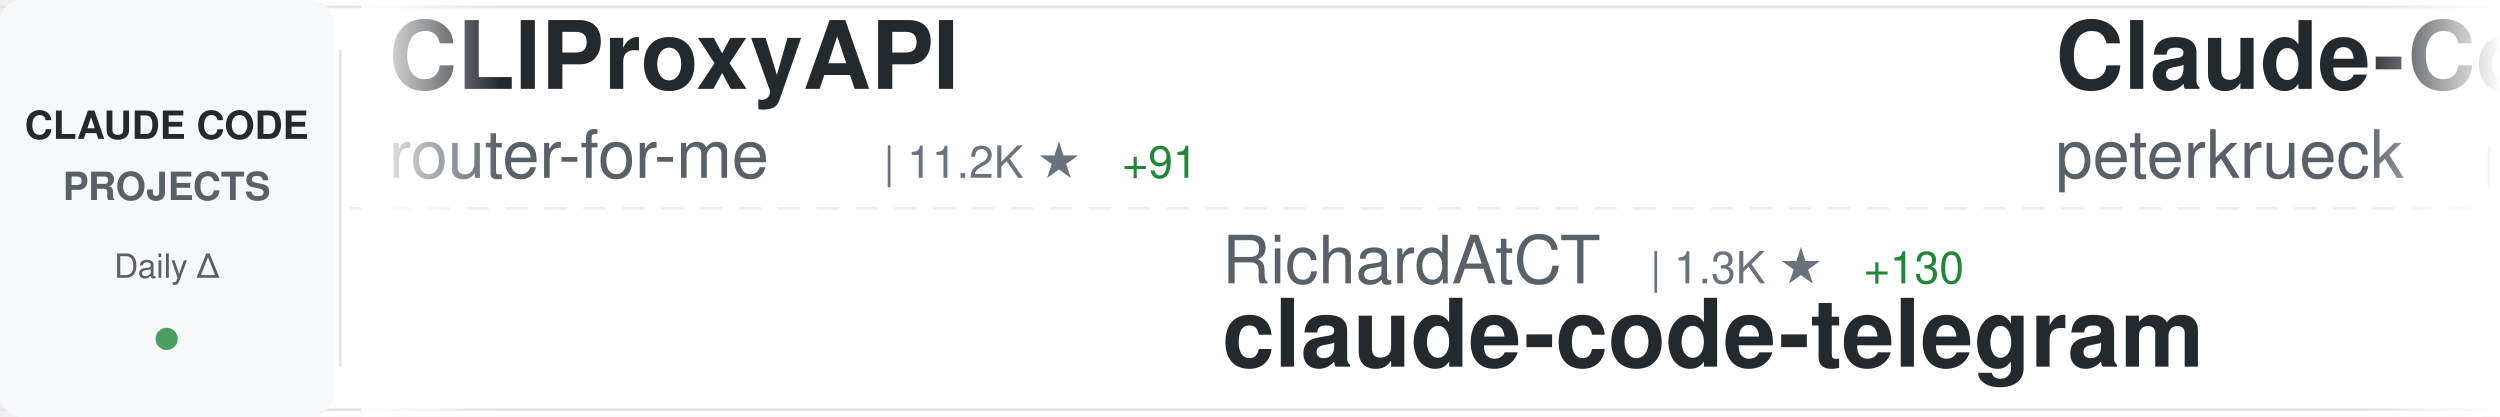
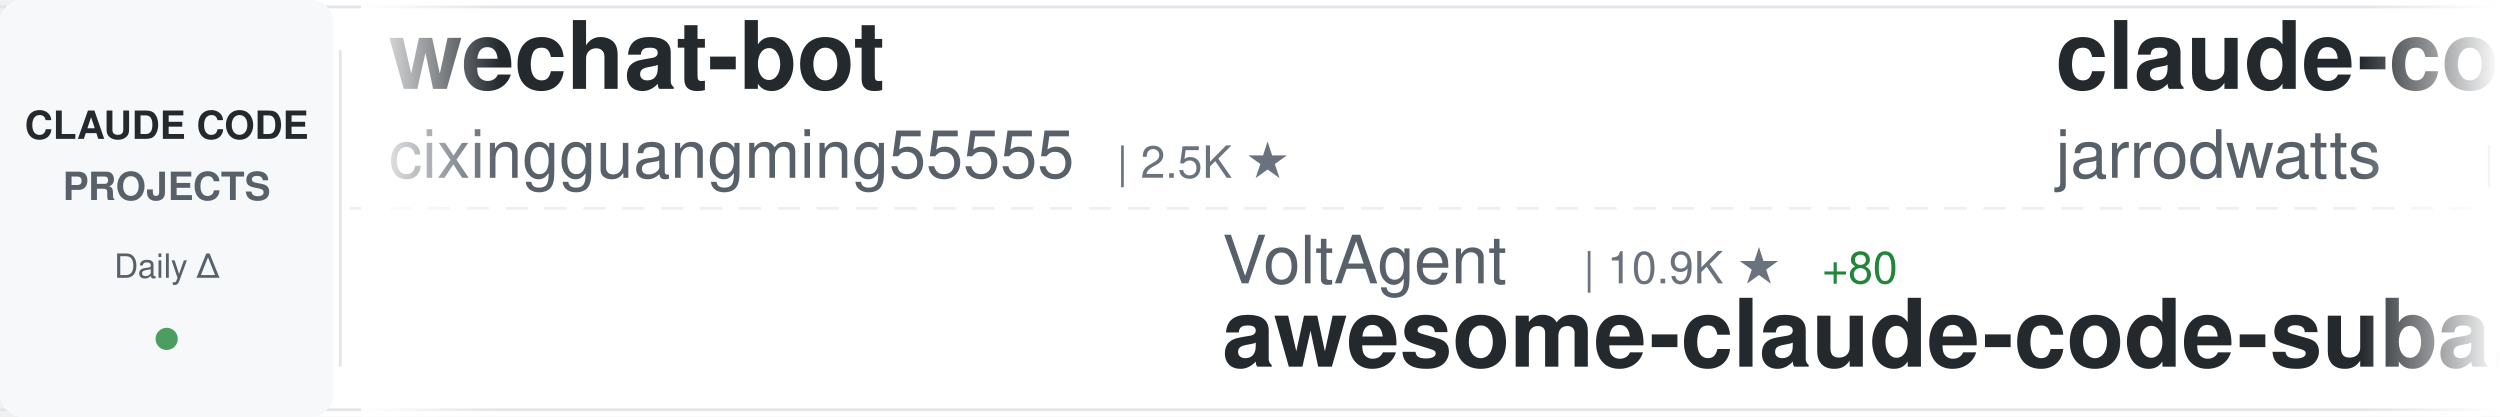
<svg xmlns="http://www.w3.org/2000/svg" width="900" height="150">
  <defs>
    <linearGradient id="awesomeLeftFade" x1="0%" y1="0%" x2="100%" y2="0%">
      <stop offset="0%" style="stop-color:#ffffff;stop-opacity:1" />
      <stop offset="100%" style="stop-color:#ffffff;stop-opacity:0" />
    </linearGradient>
    <linearGradient id="awesomeRightFade" x1="0%" y1="0%" x2="100%" y2="0%">
      <stop offset="0%" style="stop-color:#ffffff;stop-opacity:0" />
      <stop offset="100%" style="stop-color:#ffffff;stop-opacity:1" />
    </linearGradient>
  </defs>
  <rect width="900" height="150" fill="#ffffff" rx="8" />
  <rect x="0" y="2" width="900" height="1" fill="#e1e4e8" />
  <rect x="0" y="147" width="900" height="1" fill="#e1e4e8" />
  <line x1="0" y1="75" x2="900" y2="75" stroke="#e1e4e8" stroke-width="1" stroke-dasharray="8 6" opacity="0.6" />
  <rect x="0" y="0" width="120" height="150" fill="#f6f8fa" rx="8" />
  <text x="60" y="50" font-family="-apple-system, BlinkMacSystemFont, 'Segoe UI', Helvetica, Arial, sans-serif" font-size="14" font-weight="600" fill="#24292e" text-anchor="middle">CLAUDE CODE</text>
  <text x="60" y="72" font-family="-apple-system, BlinkMacSystemFont, 'Segoe UI', Helvetica, Arial, sans-serif" font-size="14" font-weight="600" fill="#586069" text-anchor="middle">PROJECTS</text>
  <text x="60" y="100" font-family="-apple-system, BlinkMacSystemFont, 'Segoe UI', Helvetica, Arial, sans-serif" font-size="12" font-weight="500" fill="#586069" text-anchor="middle">Daily Δ</text>
  <circle cx="60" cy="122" r="4" fill="#22863a" opacity="0.8" />
  <rect x="122" y="18" width="1" height="114" fill="#e1e4e8" />
  <clipPath id="awesomeTickerClip">
    <rect x="130" y="0" width="770" height="150" />
  </clipPath>
  <g clip-path="url(#awesomeTickerClip)">
    <g id="awesomeTickerItems">
      <animateTransform attributeName="transform" attributeType="XML" type="translate" from="0 0" to="-3000 0" dur="54s" repeatCount="indefinite" />
      <g transform="translate(0, 0)">
-         <text x="140" y="32" font-family="-apple-system, BlinkMacSystemFont, 'Segoe UI', Helvetica, Arial, sans-serif" font-size="34" font-weight="600" fill="#24292e">CLIProxyAPI</text>
-         <text x="140" y="64" font-family="-apple-system, BlinkMacSystemFont, 'Segoe UI', Helvetica, Arial, sans-serif" font-size="24" font-weight="400" fill="#586069">router-for-me</text>
-         <text x="318" y="64" font-family="-apple-system, BlinkMacSystemFont, 'Segoe UI', Helvetica, Arial, sans-serif" font-size="16" font-weight="500" fill="#6a737d">| 11.2K ★</text>
-         <text x="404" y="64" font-family="-apple-system, BlinkMacSystemFont, 'Segoe UI', Helvetica, Arial, sans-serif" font-size="16" font-weight="500" fill="#22863a"> +91</text>
+         <text x="140" y="32" font-family="-apple-system, BlinkMacSystemFont, 'Segoe UI', Helvetica, Arial, sans-serif" font-size="34" font-weight="600" fill="#24292e">wechat-bot</text>
+         <text x="140" y="64" font-family="-apple-system, BlinkMacSystemFont, 'Segoe UI', Helvetica, Arial, sans-serif" font-size="24" font-weight="400" fill="#586069">cixingguangming55555</text>
+         <text x="402" y="64" font-family="-apple-system, BlinkMacSystemFont, 'Segoe UI', Helvetica, Arial, sans-serif" font-size="16" font-weight="500" fill="#6a737d">| 2.5K ★</text>
      </g>
      <g transform="translate(300, 0)">
-         <text x="140" y="102" font-family="-apple-system, BlinkMacSystemFont, 'Segoe UI', Helvetica, Arial, sans-serif" font-size="24" font-weight="400" fill="#586069">RichardAtCT</text>
-         <text x="294" y="102" font-family="-apple-system, BlinkMacSystemFont, 'Segoe UI', Helvetica, Arial, sans-serif" font-size="16" font-weight="500" fill="#6a737d">| 1.3K ★</text>
-         <text x="371" y="102" font-family="-apple-system, BlinkMacSystemFont, 'Segoe UI', Helvetica, Arial, sans-serif" font-size="16" font-weight="500" fill="#22863a"> +130</text>
-         <text x="140" y="132" font-family="-apple-system, BlinkMacSystemFont, 'Segoe UI', Helvetica, Arial, sans-serif" font-size="34" font-weight="600" fill="#24292e">claude-code-telegram</text>
+         <text x="140" y="102" font-family="-apple-system, BlinkMacSystemFont, 'Segoe UI', Helvetica, Arial, sans-serif" font-size="24" font-weight="400" fill="#586069">VoltAgent</text>
+         <text x="270" y="102" font-family="-apple-system, BlinkMacSystemFont, 'Segoe UI', Helvetica, Arial, sans-serif" font-size="16" font-weight="500" fill="#6a737d">| 10.9K ★</text>
+         <text x="356" y="102" font-family="-apple-system, BlinkMacSystemFont, 'Segoe UI', Helvetica, Arial, sans-serif" font-size="16" font-weight="500" fill="#22863a"> +80</text>
+         <text x="140" y="132" font-family="-apple-system, BlinkMacSystemFont, 'Segoe UI', Helvetica, Arial, sans-serif" font-size="34" font-weight="600" fill="#24292e">awesome-claude-code-suba...</text>
      </g>
      <g transform="translate(600, 0)">
-         <text x="140" y="32" font-family="-apple-system, BlinkMacSystemFont, 'Segoe UI', Helvetica, Arial, sans-serif" font-size="34" font-weight="600" fill="#24292e">Claude-Code-Development-...</text>
-         <text x="140" y="64" font-family="-apple-system, BlinkMacSystemFont, 'Segoe UI', Helvetica, Arial, sans-serif" font-size="24" font-weight="400" fill="#586069">peterkrueck</text>
-         <text x="294" y="64" font-family="-apple-system, BlinkMacSystemFont, 'Segoe UI', Helvetica, Arial, sans-serif" font-size="16" font-weight="500" fill="#6a737d">| 1.3K ★</text>
+         <text x="140" y="32" font-family="-apple-system, BlinkMacSystemFont, 'Segoe UI', Helvetica, Arial, sans-serif" font-size="34" font-weight="600" fill="#24292e">claude-code-config</text>
+         <text x="140" y="64" font-family="-apple-system, BlinkMacSystemFont, 'Segoe UI', Helvetica, Arial, sans-serif" font-size="24" font-weight="400" fill="#586069">jarrodwatts</text>
+         <text x="294" y="64" font-family="-apple-system, BlinkMacSystemFont, 'Segoe UI', Helvetica, Arial, sans-serif" font-size="16" font-weight="500" fill="#6a737d">| 943 ★</text>
+         <text x="362" y="64" font-family="-apple-system, BlinkMacSystemFont, 'Segoe UI', Helvetica, Arial, sans-serif" font-size="16" font-weight="500" fill="#22863a"> +1</text>
      </g>
      <g transform="translate(900, 0)">
-         <text x="140" y="102" font-family="-apple-system, BlinkMacSystemFont, 'Segoe UI', Helvetica, Arial, sans-serif" font-size="24" font-weight="400" fill="#586069">kn1026</text>
-         <text x="234" y="102" font-family="-apple-system, BlinkMacSystemFont, 'Segoe UI', Helvetica, Arial, sans-serif" font-size="16" font-weight="500" fill="#6a737d">| 705 ★</text>
-         <text x="140" y="132" font-family="-apple-system, BlinkMacSystemFont, 'Segoe UI', Helvetica, Arial, sans-serif" font-size="34" font-weight="600" fill="#24292e">cc</text>
+         <text x="140" y="102" font-family="-apple-system, BlinkMacSystemFont, 'Segoe UI', Helvetica, Arial, sans-serif" font-size="24" font-weight="400" fill="#586069">snarktank</text>
+         <text x="270" y="102" font-family="-apple-system, BlinkMacSystemFont, 'Segoe UI', Helvetica, Arial, sans-serif" font-size="16" font-weight="500" fill="#6a737d">| 10.9K ★</text>
+         <text x="356" y="102" font-family="-apple-system, BlinkMacSystemFont, 'Segoe UI', Helvetica, Arial, sans-serif" font-size="16" font-weight="500" fill="#22863a"> +114</text>
+         <text x="140" y="132" font-family="-apple-system, BlinkMacSystemFont, 'Segoe UI', Helvetica, Arial, sans-serif" font-size="34" font-weight="600" fill="#24292e">ralph</text>
      </g>
      <g transform="translate(1200, 0)">
-         <text x="140" y="32" font-family="-apple-system, BlinkMacSystemFont, 'Segoe UI', Helvetica, Arial, sans-serif" font-size="34" font-weight="600" fill="#24292e">claude-code-guide</text>
-         <text x="140" y="64" font-family="-apple-system, BlinkMacSystemFont, 'Segoe UI', Helvetica, Arial, sans-serif" font-size="24" font-weight="400" fill="#586069">zebbern</text>
-         <text x="246" y="64" font-family="-apple-system, BlinkMacSystemFont, 'Segoe UI', Helvetica, Arial, sans-serif" font-size="16" font-weight="500" fill="#6a737d">| 3.4K ★</text>
-         <text x="323" y="64" font-family="-apple-system, BlinkMacSystemFont, 'Segoe UI', Helvetica, Arial, sans-serif" font-size="16" font-weight="500" fill="#22863a"> +4</text>
+         <text x="140" y="32" font-family="-apple-system, BlinkMacSystemFont, 'Segoe UI', Helvetica, Arial, sans-serif" font-size="34" font-weight="600" fill="#24292e">claude-code-webui</text>
+         <text x="140" y="64" font-family="-apple-system, BlinkMacSystemFont, 'Segoe UI', Helvetica, Arial, sans-serif" font-size="24" font-weight="400" fill="#586069">sugyan</text>
+         <text x="234" y="64" font-family="-apple-system, BlinkMacSystemFont, 'Segoe UI', Helvetica, Arial, sans-serif" font-size="16" font-weight="500" fill="#6a737d">| 925 ★</text>
+         <text x="302" y="64" font-family="-apple-system, BlinkMacSystemFont, 'Segoe UI', Helvetica, Arial, sans-serif" font-size="16" font-weight="500" fill="#22863a"> +2</text>
      </g>
      <g transform="translate(1500, 0)">
-         <text x="140" y="102" font-family="-apple-system, BlinkMacSystemFont, 'Segoe UI', Helvetica, Arial, sans-serif" font-size="24" font-weight="400" fill="#586069">sickn33</text>
-         <text x="246" y="102" font-family="-apple-system, BlinkMacSystemFont, 'Segoe UI', Helvetica, Arial, sans-serif" font-size="16" font-weight="500" fill="#6a737d">| 13.6K ★</text>
-         <text x="332" y="102" font-family="-apple-system, BlinkMacSystemFont, 'Segoe UI', Helvetica, Arial, sans-serif" font-size="16" font-weight="500" fill="#22863a"> +337</text>
-         <text x="140" y="132" font-family="-apple-system, BlinkMacSystemFont, 'Segoe UI', Helvetica, Arial, sans-serif" font-size="34" font-weight="600" fill="#24292e">antigravity-awesome-skil...</text>
+         <text x="140" y="102" font-family="-apple-system, BlinkMacSystemFont, 'Segoe UI', Helvetica, Arial, sans-serif" font-size="24" font-weight="400" fill="#586069">alirezarezvani</text>
+         <text x="330" y="102" font-family="-apple-system, BlinkMacSystemFont, 'Segoe UI', Helvetica, Arial, sans-serif" font-size="16" font-weight="500" fill="#6a737d">| 528 ★</text>
+         <text x="398" y="102" font-family="-apple-system, BlinkMacSystemFont, 'Segoe UI', Helvetica, Arial, sans-serif" font-size="16" font-weight="500" fill="#22863a"> +1</text>
+         <text x="140" y="132" font-family="-apple-system, BlinkMacSystemFont, 'Segoe UI', Helvetica, Arial, sans-serif" font-size="34" font-weight="600" fill="#24292e">claude-code-tresor</text>
      </g>
      <g transform="translate(1800, 0)">
-         <text x="140" y="32" font-family="-apple-system, BlinkMacSystemFont, 'Segoe UI', Helvetica, Arial, sans-serif" font-size="34" font-weight="600" fill="#24292e">claude-code-templates</text>
-         <text x="140" y="64" font-family="-apple-system, BlinkMacSystemFont, 'Segoe UI', Helvetica, Arial, sans-serif" font-size="24" font-weight="400" fill="#586069">davila7</text>
-         <text x="246" y="64" font-family="-apple-system, BlinkMacSystemFont, 'Segoe UI', Helvetica, Arial, sans-serif" font-size="16" font-weight="500" fill="#6a737d">| 21.0K ★</text>
-         <text x="332" y="64" font-family="-apple-system, BlinkMacSystemFont, 'Segoe UI', Helvetica, Arial, sans-serif" font-size="16" font-weight="500" fill="#22863a"> +51</text>
+         <text x="140" y="32" font-family="-apple-system, BlinkMacSystemFont, 'Segoe UI', Helvetica, Arial, sans-serif" font-size="34" font-weight="600" fill="#24292e">claude-code-system-promp...</text>
+         <text x="140" y="64" font-family="-apple-system, BlinkMacSystemFont, 'Segoe UI', Helvetica, Arial, sans-serif" font-size="24" font-weight="400" fill="#586069">Piebald-AI</text>
+         <text x="282" y="64" font-family="-apple-system, BlinkMacSystemFont, 'Segoe UI', Helvetica, Arial, sans-serif" font-size="16" font-weight="500" fill="#6a737d">| 4.8K ★</text>
+         <text x="359" y="64" font-family="-apple-system, BlinkMacSystemFont, 'Segoe UI', Helvetica, Arial, sans-serif" font-size="16" font-weight="500" fill="#22863a"> +47</text>
      </g>
      <g transform="translate(2100, 0)">
-         <text x="140" y="102" font-family="-apple-system, BlinkMacSystemFont, 'Segoe UI', Helvetica, Arial, sans-serif" font-size="24" font-weight="400" fill="#586069">greggh</text>
-         <text x="234" y="102" font-family="-apple-system, BlinkMacSystemFont, 'Segoe UI', Helvetica, Arial, sans-serif" font-size="16" font-weight="500" fill="#6a737d">| 1.8K ★</text>
-         <text x="311" y="102" font-family="-apple-system, BlinkMacSystemFont, 'Segoe UI', Helvetica, Arial, sans-serif" font-size="16" font-weight="500" fill="#22863a"> +5</text>
-         <text x="140" y="132" font-family="-apple-system, BlinkMacSystemFont, 'Segoe UI', Helvetica, Arial, sans-serif" font-size="34" font-weight="600" fill="#24292e">claude-code.nvim</text>
+         <text x="140" y="102" font-family="-apple-system, BlinkMacSystemFont, 'Segoe UI', Helvetica, Arial, sans-serif" font-size="24" font-weight="400" fill="#586069">wshobson</text>
+         <text x="258" y="102" font-family="-apple-system, BlinkMacSystemFont, 'Segoe UI', Helvetica, Arial, sans-serif" font-size="16" font-weight="500" fill="#6a737d">| 29.1K ★</text>
+         <text x="344" y="102" font-family="-apple-system, BlinkMacSystemFont, 'Segoe UI', Helvetica, Arial, sans-serif" font-size="16" font-weight="500" fill="#22863a"> +72</text>
+         <text x="140" y="132" font-family="-apple-system, BlinkMacSystemFont, 'Segoe UI', Helvetica, Arial, sans-serif" font-size="34" font-weight="600" fill="#24292e">agents</text>
      </g>
      <g transform="translate(2400, 0)">
-         <text x="140" y="32" font-family="-apple-system, BlinkMacSystemFont, 'Segoe UI', Helvetica, Arial, sans-serif" font-size="34" font-weight="600" fill="#24292e">claude-code-mcp</text>
-         <text x="140" y="64" font-family="-apple-system, BlinkMacSystemFont, 'Segoe UI', Helvetica, Arial, sans-serif" font-size="24" font-weight="400" fill="#586069">steipete</text>
-         <text x="258" y="64" font-family="-apple-system, BlinkMacSystemFont, 'Segoe UI', Helvetica, Arial, sans-serif" font-size="16" font-weight="500" fill="#6a737d">| 1.1K ★</text>
-         <text x="335" y="64" font-family="-apple-system, BlinkMacSystemFont, 'Segoe UI', Helvetica, Arial, sans-serif" font-size="16" font-weight="500" fill="#22863a"> +4</text>
+         <text x="140" y="32" font-family="-apple-system, BlinkMacSystemFont, 'Segoe UI', Helvetica, Arial, sans-serif" font-size="34" font-weight="600" fill="#24292e">cc</text>
+         <text x="140" y="64" font-family="-apple-system, BlinkMacSystemFont, 'Segoe UI', Helvetica, Arial, sans-serif" font-size="24" font-weight="400" fill="#586069">kn1026</text>
+         <text x="234" y="64" font-family="-apple-system, BlinkMacSystemFont, 'Segoe UI', Helvetica, Arial, sans-serif" font-size="16" font-weight="500" fill="#6a737d">| 705 ★</text>
      </g>
      <g transform="translate(2700, 0)">
-         <text x="140" y="102" font-family="-apple-system, BlinkMacSystemFont, 'Segoe UI', Helvetica, Arial, sans-serif" font-size="24" font-weight="400" fill="#586069">wasabeef</text>
-         <text x="258" y="102" font-family="-apple-system, BlinkMacSystemFont, 'Segoe UI', Helvetica, Arial, sans-serif" font-size="16" font-weight="500" fill="#6a737d">| 1.0K ★</text>
-         <text x="335" y="102" font-family="-apple-system, BlinkMacSystemFont, 'Segoe UI', Helvetica, Arial, sans-serif" font-size="16" font-weight="500" fill="#22863a"> +1</text>
-         <text x="140" y="132" font-family="-apple-system, BlinkMacSystemFont, 'Segoe UI', Helvetica, Arial, sans-serif" font-size="34" font-weight="600" fill="#24292e">claude-code-cookbook</text>
+         <text x="140" y="102" font-family="-apple-system, BlinkMacSystemFont, 'Segoe UI', Helvetica, Arial, sans-serif" font-size="24" font-weight="400" fill="#586069">pchalasani</text>
+         <text x="282" y="102" font-family="-apple-system, BlinkMacSystemFont, 'Segoe UI', Helvetica, Arial, sans-serif" font-size="16" font-weight="500" fill="#6a737d">| 1.5K ★</text>
+         <text x="359" y="102" font-family="-apple-system, BlinkMacSystemFont, 'Segoe UI', Helvetica, Arial, sans-serif" font-size="16" font-weight="500" fill="#22863a"> +3</text>
+         <text x="140" y="132" font-family="-apple-system, BlinkMacSystemFont, 'Segoe UI', Helvetica, Arial, sans-serif" font-size="34" font-weight="600" fill="#24292e">claude-code-tools</text>
      </g>
      <g transform="translate(3000, 0)">
-         <text x="140" y="32" font-family="-apple-system, BlinkMacSystemFont, 'Segoe UI', Helvetica, Arial, sans-serif" font-size="34" font-weight="600" fill="#24292e">CLIProxyAPI</text>
-         <text x="140" y="64" font-family="-apple-system, BlinkMacSystemFont, 'Segoe UI', Helvetica, Arial, sans-serif" font-size="24" font-weight="400" fill="#586069">router-for-me</text>
-         <text x="318" y="64" font-family="-apple-system, BlinkMacSystemFont, 'Segoe UI', Helvetica, Arial, sans-serif" font-size="16" font-weight="500" fill="#6a737d">| 11.2K ★</text>
-         <text x="404" y="64" font-family="-apple-system, BlinkMacSystemFont, 'Segoe UI', Helvetica, Arial, sans-serif" font-size="16" font-weight="500" fill="#22863a"> +91</text>
+         <text x="140" y="32" font-family="-apple-system, BlinkMacSystemFont, 'Segoe UI', Helvetica, Arial, sans-serif" font-size="34" font-weight="600" fill="#24292e">wechat-bot</text>
+         <text x="140" y="64" font-family="-apple-system, BlinkMacSystemFont, 'Segoe UI', Helvetica, Arial, sans-serif" font-size="24" font-weight="400" fill="#586069">cixingguangming55555</text>
+         <text x="402" y="64" font-family="-apple-system, BlinkMacSystemFont, 'Segoe UI', Helvetica, Arial, sans-serif" font-size="16" font-weight="500" fill="#6a737d">| 2.5K ★</text>
      </g>
      <g transform="translate(3300, 0)">
-         <text x="140" y="102" font-family="-apple-system, BlinkMacSystemFont, 'Segoe UI', Helvetica, Arial, sans-serif" font-size="24" font-weight="400" fill="#586069">RichardAtCT</text>
-         <text x="294" y="102" font-family="-apple-system, BlinkMacSystemFont, 'Segoe UI', Helvetica, Arial, sans-serif" font-size="16" font-weight="500" fill="#6a737d">| 1.3K ★</text>
-         <text x="371" y="102" font-family="-apple-system, BlinkMacSystemFont, 'Segoe UI', Helvetica, Arial, sans-serif" font-size="16" font-weight="500" fill="#22863a"> +130</text>
-         <text x="140" y="132" font-family="-apple-system, BlinkMacSystemFont, 'Segoe UI', Helvetica, Arial, sans-serif" font-size="34" font-weight="600" fill="#24292e">claude-code-telegram</text>
+         <text x="140" y="102" font-family="-apple-system, BlinkMacSystemFont, 'Segoe UI', Helvetica, Arial, sans-serif" font-size="24" font-weight="400" fill="#586069">VoltAgent</text>
+         <text x="270" y="102" font-family="-apple-system, BlinkMacSystemFont, 'Segoe UI', Helvetica, Arial, sans-serif" font-size="16" font-weight="500" fill="#6a737d">| 10.9K ★</text>
+         <text x="356" y="102" font-family="-apple-system, BlinkMacSystemFont, 'Segoe UI', Helvetica, Arial, sans-serif" font-size="16" font-weight="500" fill="#22863a"> +80</text>
+         <text x="140" y="132" font-family="-apple-system, BlinkMacSystemFont, 'Segoe UI', Helvetica, Arial, sans-serif" font-size="34" font-weight="600" fill="#24292e">awesome-claude-code-suba...</text>
      </g>
      <g transform="translate(3600, 0)">
-         <text x="140" y="32" font-family="-apple-system, BlinkMacSystemFont, 'Segoe UI', Helvetica, Arial, sans-serif" font-size="34" font-weight="600" fill="#24292e">Claude-Code-Development-...</text>
-         <text x="140" y="64" font-family="-apple-system, BlinkMacSystemFont, 'Segoe UI', Helvetica, Arial, sans-serif" font-size="24" font-weight="400" fill="#586069">peterkrueck</text>
-         <text x="294" y="64" font-family="-apple-system, BlinkMacSystemFont, 'Segoe UI', Helvetica, Arial, sans-serif" font-size="16" font-weight="500" fill="#6a737d">| 1.3K ★</text>
+         <text x="140" y="32" font-family="-apple-system, BlinkMacSystemFont, 'Segoe UI', Helvetica, Arial, sans-serif" font-size="34" font-weight="600" fill="#24292e">claude-code-config</text>
+         <text x="140" y="64" font-family="-apple-system, BlinkMacSystemFont, 'Segoe UI', Helvetica, Arial, sans-serif" font-size="24" font-weight="400" fill="#586069">jarrodwatts</text>
+         <text x="294" y="64" font-family="-apple-system, BlinkMacSystemFont, 'Segoe UI', Helvetica, Arial, sans-serif" font-size="16" font-weight="500" fill="#6a737d">| 943 ★</text>
+         <text x="362" y="64" font-family="-apple-system, BlinkMacSystemFont, 'Segoe UI', Helvetica, Arial, sans-serif" font-size="16" font-weight="500" fill="#22863a"> +1</text>
      </g>
      <g transform="translate(3900, 0)">
-         <text x="140" y="102" font-family="-apple-system, BlinkMacSystemFont, 'Segoe UI', Helvetica, Arial, sans-serif" font-size="24" font-weight="400" fill="#586069">kn1026</text>
-         <text x="234" y="102" font-family="-apple-system, BlinkMacSystemFont, 'Segoe UI', Helvetica, Arial, sans-serif" font-size="16" font-weight="500" fill="#6a737d">| 705 ★</text>
-         <text x="140" y="132" font-family="-apple-system, BlinkMacSystemFont, 'Segoe UI', Helvetica, Arial, sans-serif" font-size="34" font-weight="600" fill="#24292e">cc</text>
+         <text x="140" y="102" font-family="-apple-system, BlinkMacSystemFont, 'Segoe UI', Helvetica, Arial, sans-serif" font-size="24" font-weight="400" fill="#586069">snarktank</text>
+         <text x="270" y="102" font-family="-apple-system, BlinkMacSystemFont, 'Segoe UI', Helvetica, Arial, sans-serif" font-size="16" font-weight="500" fill="#6a737d">| 10.9K ★</text>
+         <text x="356" y="102" font-family="-apple-system, BlinkMacSystemFont, 'Segoe UI', Helvetica, Arial, sans-serif" font-size="16" font-weight="500" fill="#22863a"> +114</text>
+         <text x="140" y="132" font-family="-apple-system, BlinkMacSystemFont, 'Segoe UI', Helvetica, Arial, sans-serif" font-size="34" font-weight="600" fill="#24292e">ralph</text>
      </g>
    </g>
  </g>
  <rect x="130" y="0" width="50" height="150" fill="url(#awesomeLeftFade)" />
  <rect x="850" y="0" width="50" height="150" fill="url(#awesomeRightFade)" />
</svg>
